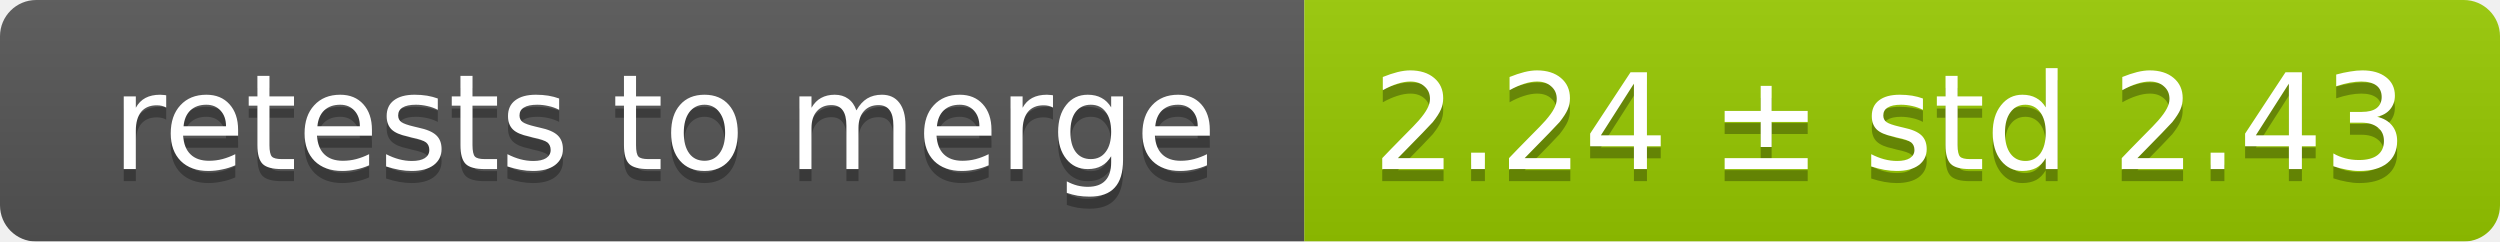
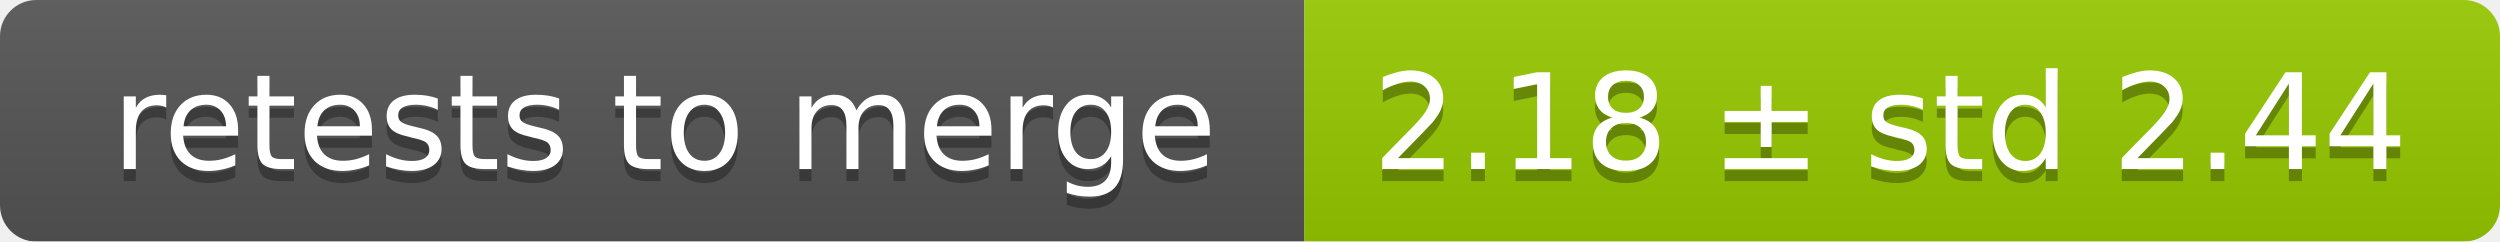
<svg xmlns="http://www.w3.org/2000/svg" width="207" height="20">
  <linearGradient id="smooth" x2="0" y2="100%">
    <stop offset="0" stop-color="#bbb" stop-opacity=".1" />
    <stop offset="1" stop-opacity=".1" />
  </linearGradient>
  <mask id="round">
    <rect width="207" height="20" rx="3" fill="#fff" />
  </mask>
  <g mask="url(#round)">
    <rect width="108" height="20" fill="#555" />
    <rect x="108" width="99" height="20" fill="#97ca00" />
    <rect width="207" height="20" fill="url(#smooth)" />
  </g>
  <g fill="#fff" text-anchor="middle" font-family="DejaVu Sans,Verdana,Geneva,sans-serif" font-size="11">
    <text x="55" y="15" fill="#010101" fill-opacity=".3">retests to merge</text>
    <text x="55" y="14">retests to merge</text>
-     <text x="156.5" y="15" fill="#010101" fill-opacity=".3">2.24 ± std 2.43</text>
-     <text x="156.5" y="14">2.24 ± std 2.43</text>
+     <text x="156.5" y="15" fill="#010101" fill-opacity=".3">2.18 ± std 2.44</text>
+     <text x="156.5" y="14">2.18 ± std 2.44</text>
  </g>
</svg>
